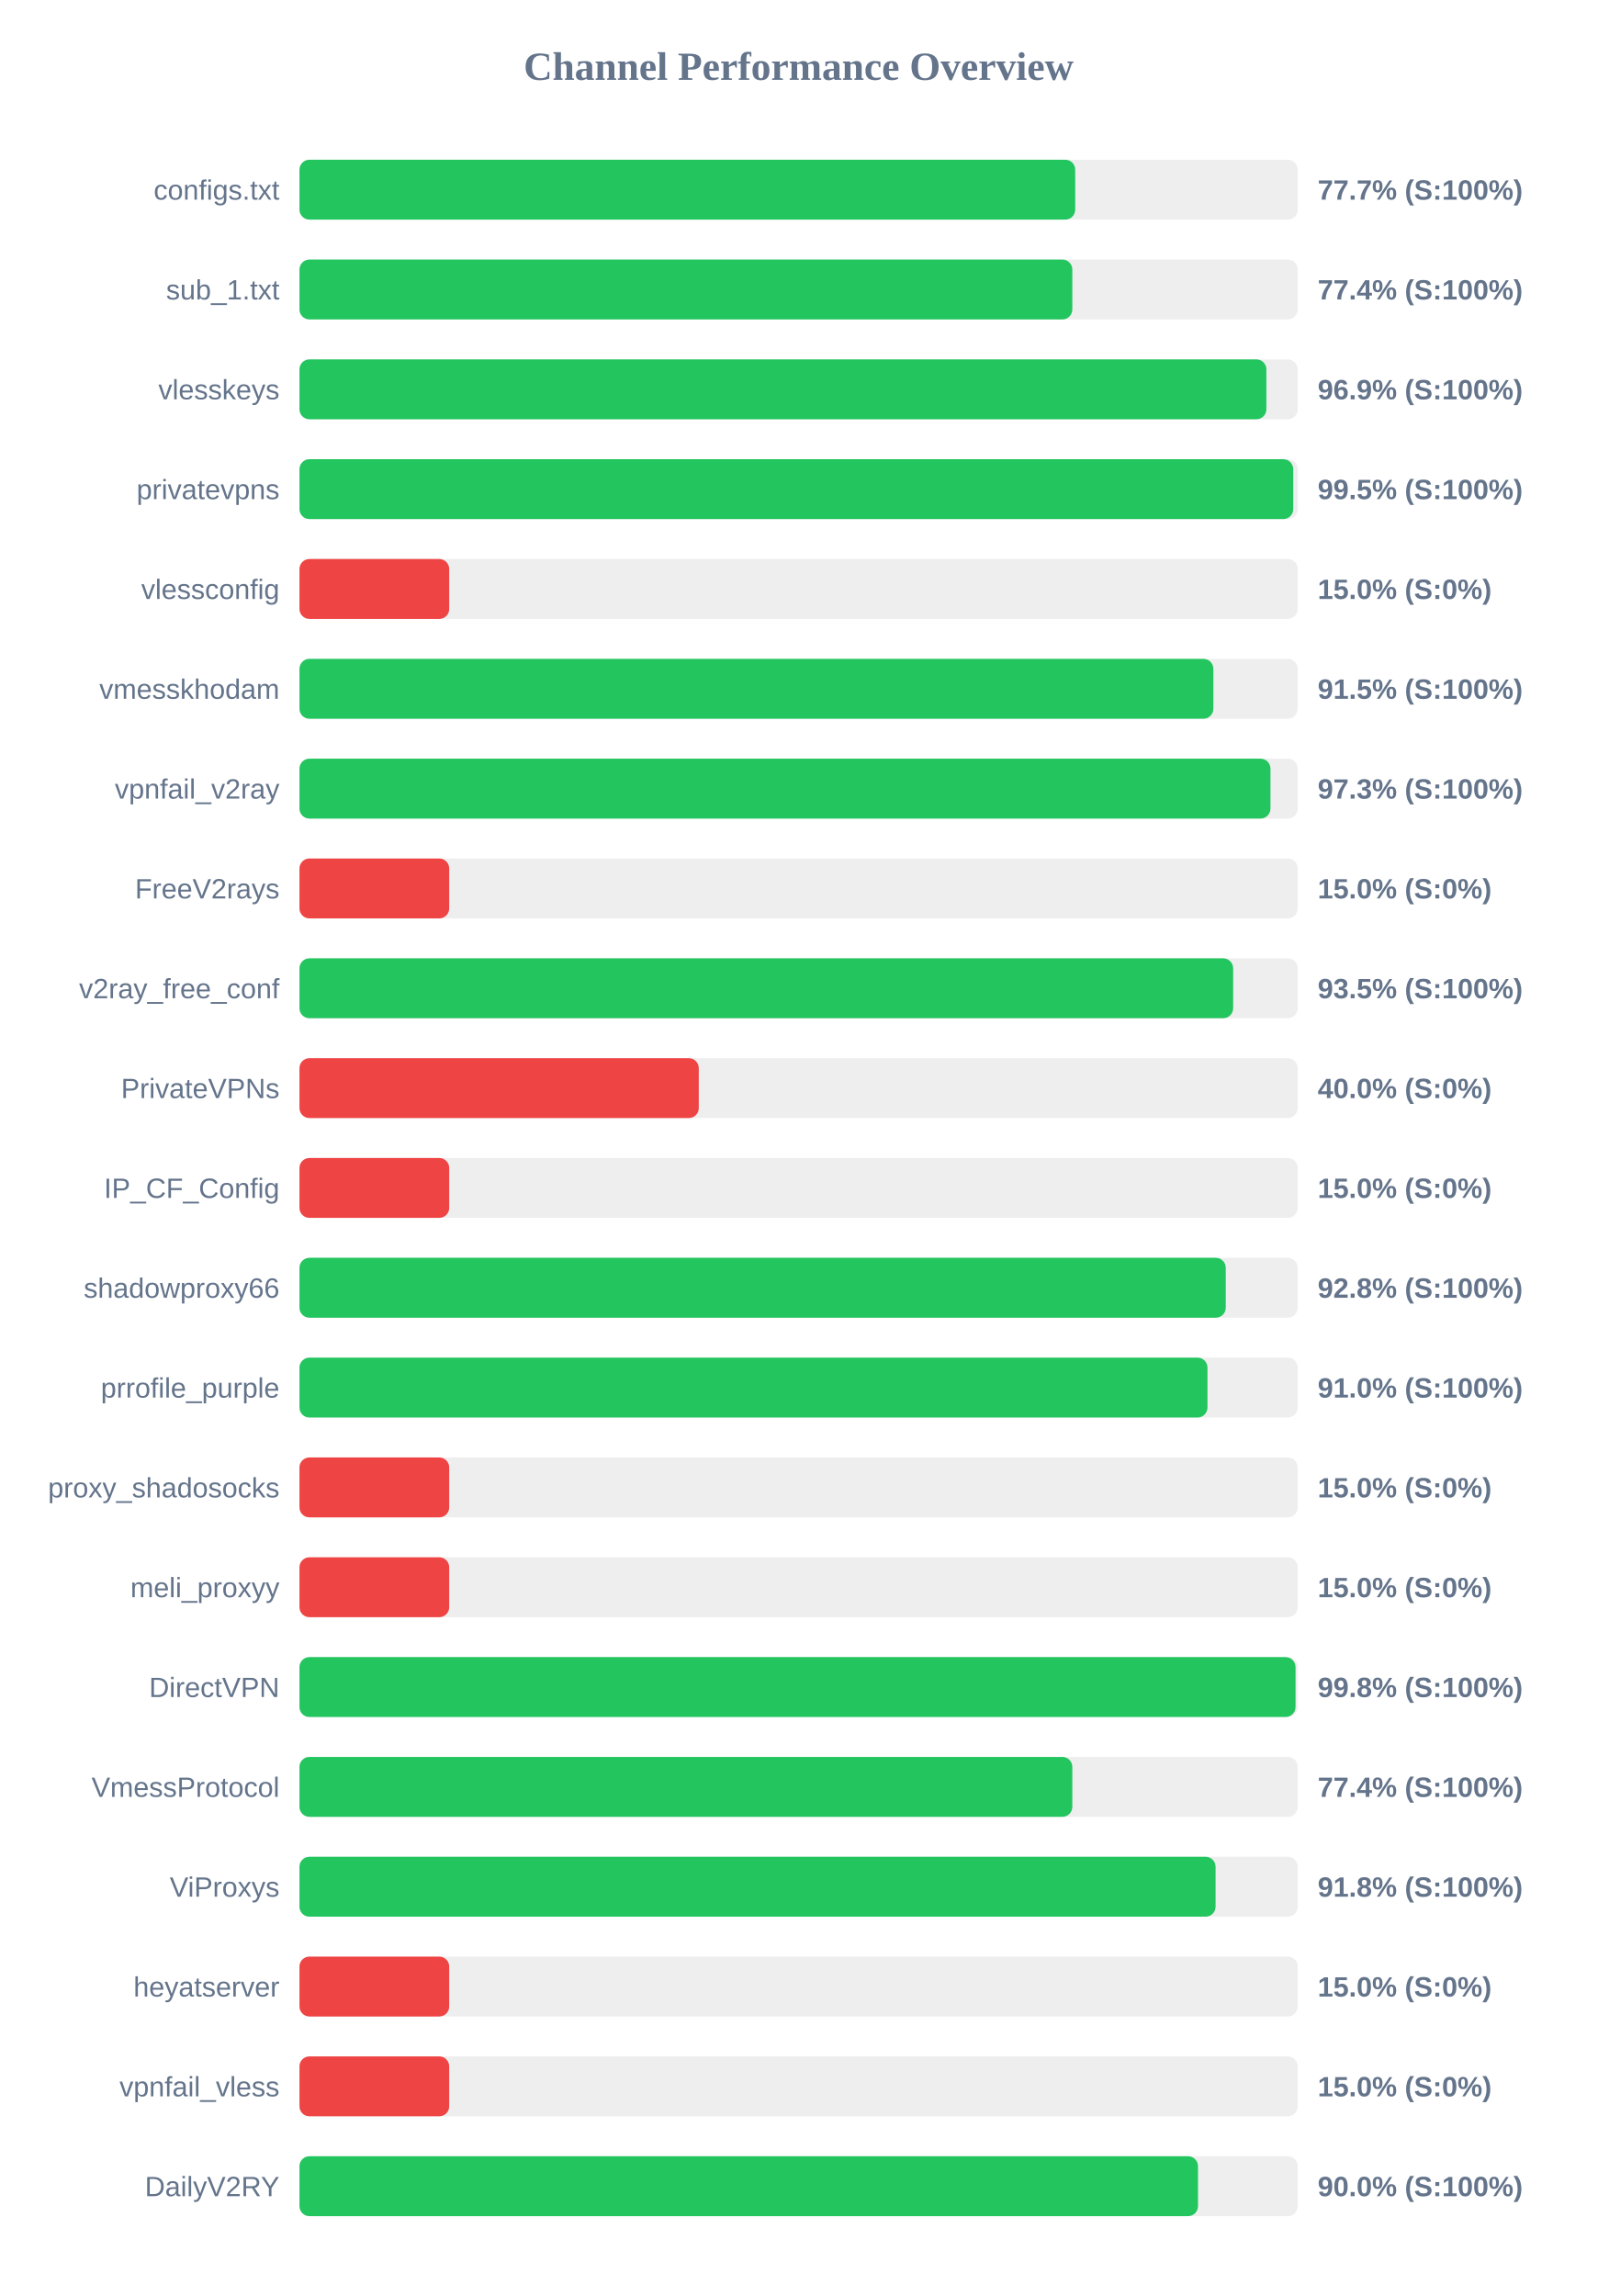
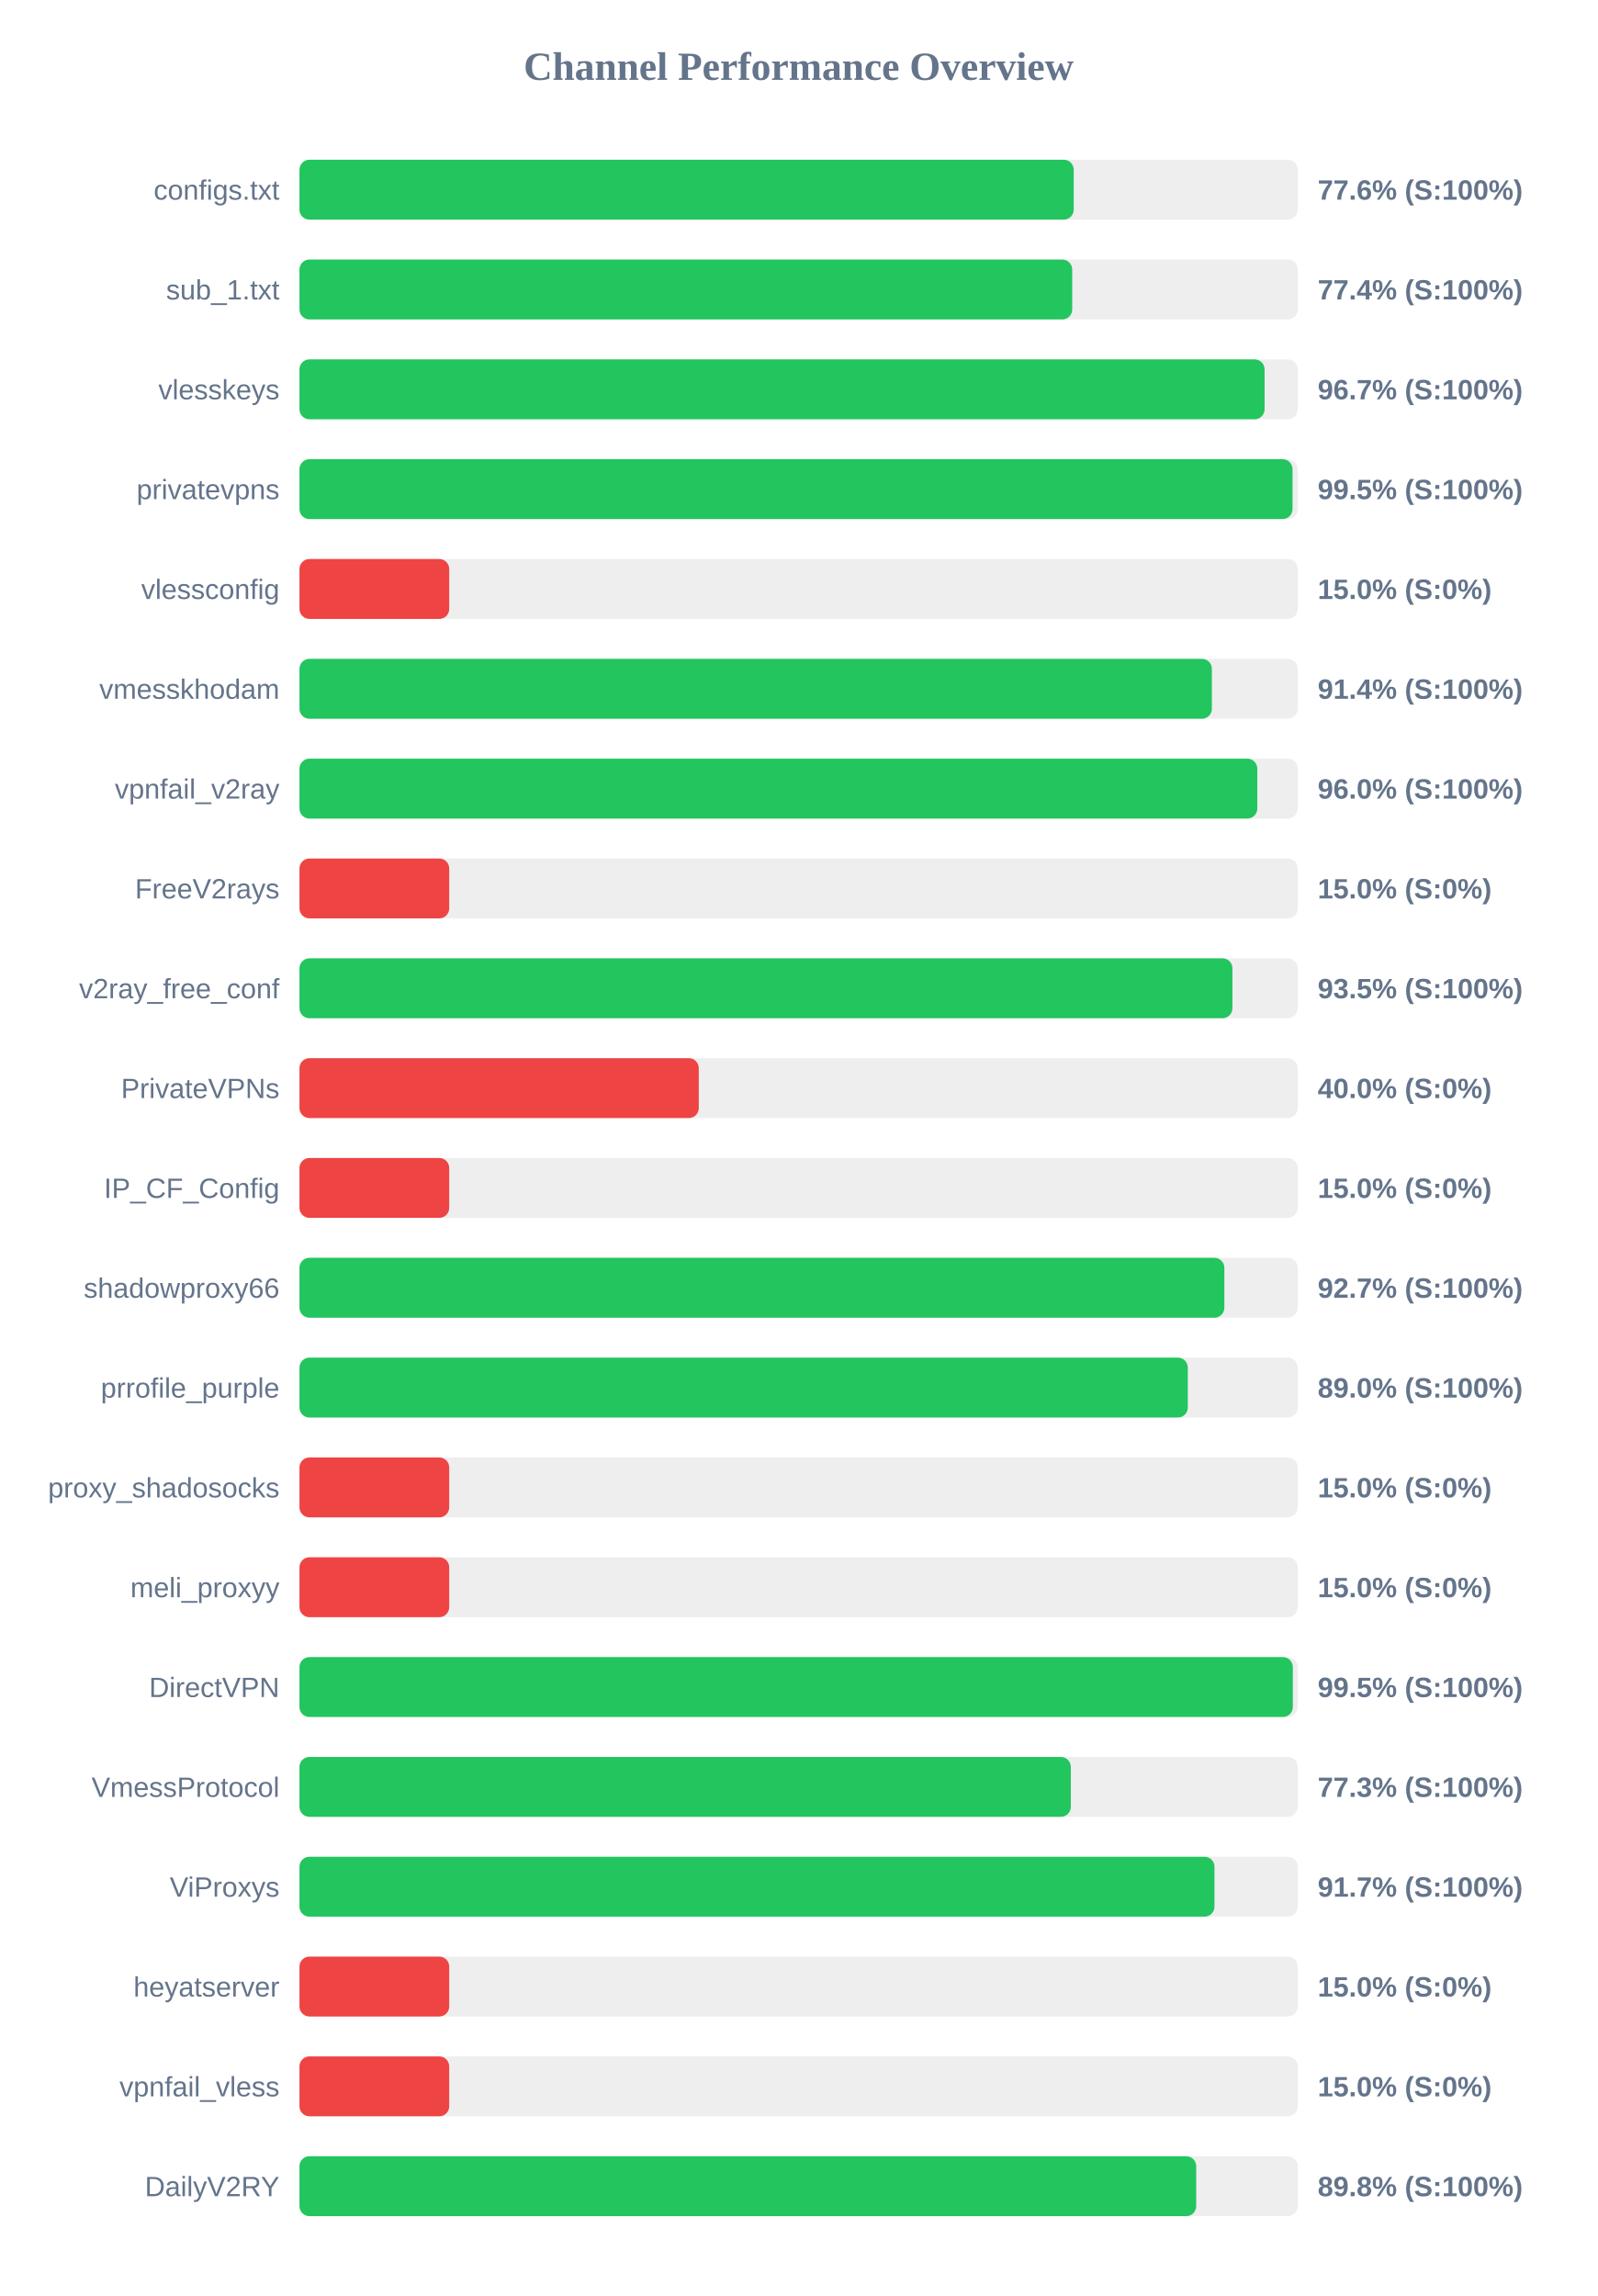
<svg xmlns="http://www.w3.org/2000/svg" width="800" height="1150" version="1.1">
  <style>
        .row { font: 14px Arial; fill: #64748b; }
        .score { font: bold 14px Arial; fill: #64748b; }
    </style>
  <text x="400" y="40" text-anchor="middle" font-size="20px" font-weight="bold" fill="#64748b">Channel Performance Overview</text>
  <rect x="150" y="80" width="500" height="30" fill="#eee" rx="5" />
-   <rect x="150" y="80" width="388.55" height="30" fill="#22c55e" rx="5" />
+   <rect x="150" y="80" width="387.8" height="30" fill="#22c55e" rx="5" />
  <text x="140" y="100" text-anchor="end" class="row">configs.txt</text>
-   <text x="660" y="100" text-anchor="start" class="score">77.7% (S:100%)</text>
+   <text x="660" y="100" text-anchor="start" class="score">77.6% (S:100%)</text>
  <rect x="150" y="130" width="500" height="30" fill="#eee" rx="5" />
-   <rect x="150" y="130" width="387.1" height="30" fill="#22c55e" rx="5" />
+   <rect x="150" y="130" width="387.05" height="30" fill="#22c55e" rx="5" />
  <text x="140" y="150" text-anchor="end" class="row">sub_1.txt</text>
  <text x="660" y="150" text-anchor="start" class="score">77.4% (S:100%)</text>
  <rect x="150" y="180" width="500" height="30" fill="#eee" rx="5" />
-   <rect x="150" y="180" width="484.3" height="30" fill="#22c55e" rx="5" />
+   <rect x="150" y="180" width="483.4" height="30" fill="#22c55e" rx="5" />
  <text x="140" y="200" text-anchor="end" class="row">vlesskeys</text>
-   <text x="660" y="200" text-anchor="start" class="score">96.9% (S:100%)</text>
+   <text x="660" y="200" text-anchor="start" class="score">96.7% (S:100%)</text>
  <rect x="150" y="230" width="500" height="30" fill="#eee" rx="5" />
-   <rect x="150" y="230" width="497.75" height="30" fill="#22c55e" rx="5" />
+   <rect x="150" y="230" width="497.4" height="30" fill="#22c55e" rx="5" />
  <text x="140" y="250" text-anchor="end" class="row">privatevpns</text>
  <text x="660" y="250" text-anchor="start" class="score">99.5% (S:100%)</text>
  <rect x="150" y="280" width="500" height="30" fill="#eee" rx="5" />
  <rect x="150" y="280" width="75.0" height="30" fill="#ef4444" rx="5" />
  <text x="140" y="300" text-anchor="end" class="row">vlessconfig</text>
  <text x="660" y="300" text-anchor="start" class="score">15.0% (S:0%)</text>
  <rect x="150" y="330" width="500" height="30" fill="#eee" rx="5" />
-   <rect x="150" y="330" width="457.75" height="30" fill="#22c55e" rx="5" />
+   <rect x="150" y="330" width="457.0" height="30" fill="#22c55e" rx="5" />
  <text x="140" y="350" text-anchor="end" class="row">vmesskhodam</text>
-   <text x="660" y="350" text-anchor="start" class="score">91.5% (S:100%)</text>
+   <text x="660" y="350" text-anchor="start" class="score">91.4% (S:100%)</text>
  <rect x="150" y="380" width="500" height="30" fill="#eee" rx="5" />
-   <rect x="150" y="380" width="486.35" height="30" fill="#22c55e" rx="5" />
+   <rect x="150" y="380" width="479.75" height="30" fill="#22c55e" rx="5" />
  <text x="140" y="400" text-anchor="end" class="row">vpnfail_v2ray</text>
-   <text x="660" y="400" text-anchor="start" class="score">97.3% (S:100%)</text>
+   <text x="660" y="400" text-anchor="start" class="score">96.0% (S:100%)</text>
  <rect x="150" y="430" width="500" height="30" fill="#eee" rx="5" />
  <rect x="150" y="430" width="75.0" height="30" fill="#ef4444" rx="5" />
  <text x="140" y="450" text-anchor="end" class="row">FreeV2rays</text>
  <text x="660" y="450" text-anchor="start" class="score">15.0% (S:0%)</text>
  <rect x="150" y="480" width="500" height="30" fill="#eee" rx="5" />
-   <rect x="150" y="480" width="467.65" height="30" fill="#22c55e" rx="5" />
+   <rect x="150" y="480" width="467.3" height="30" fill="#22c55e" rx="5" />
  <text x="140" y="500" text-anchor="end" class="row">v2ray_free_conf</text>
  <text x="660" y="500" text-anchor="start" class="score">93.5% (S:100%)</text>
  <rect x="150" y="530" width="500" height="30" fill="#eee" rx="5" />
  <rect x="150" y="530" width="200.0" height="30" fill="#ef4444" rx="5" />
  <text x="140" y="550" text-anchor="end" class="row">PrivateVPNs</text>
  <text x="660" y="550" text-anchor="start" class="score">40.0% (S:0%)</text>
  <rect x="150" y="580" width="500" height="30" fill="#eee" rx="5" />
  <rect x="150" y="580" width="75.0" height="30" fill="#ef4444" rx="5" />
  <text x="140" y="600" text-anchor="end" class="row">IP_CF_Config</text>
  <text x="660" y="600" text-anchor="start" class="score">15.0% (S:0%)</text>
  <rect x="150" y="630" width="500" height="30" fill="#eee" rx="5" />
-   <rect x="150" y="630" width="463.95" height="30" fill="#22c55e" rx="5" />
+   <rect x="150" y="630" width="463.25" height="30" fill="#22c55e" rx="5" />
  <text x="140" y="650" text-anchor="end" class="row">shadowproxy66</text>
-   <text x="660" y="650" text-anchor="start" class="score">92.8% (S:100%)</text>
+   <text x="660" y="650" text-anchor="start" class="score">92.7% (S:100%)</text>
  <rect x="150" y="680" width="500" height="30" fill="#eee" rx="5" />
-   <rect x="150" y="680" width="454.8" height="30" fill="#22c55e" rx="5" />
+   <rect x="150" y="680" width="444.95" height="30" fill="#22c55e" rx="5" />
  <text x="140" y="700" text-anchor="end" class="row">prrofile_purple</text>
-   <text x="660" y="700" text-anchor="start" class="score">91.0% (S:100%)</text>
+   <text x="660" y="700" text-anchor="start" class="score">89.0% (S:100%)</text>
  <rect x="150" y="730" width="500" height="30" fill="#eee" rx="5" />
  <rect x="150" y="730" width="75.0" height="30" fill="#ef4444" rx="5" />
  <text x="140" y="750" text-anchor="end" class="row">proxy_shadosocks</text>
  <text x="660" y="750" text-anchor="start" class="score">15.0% (S:0%)</text>
  <rect x="150" y="780" width="500" height="30" fill="#eee" rx="5" />
  <rect x="150" y="780" width="75.0" height="30" fill="#ef4444" rx="5" />
  <text x="140" y="800" text-anchor="end" class="row">meli_proxyy</text>
  <text x="660" y="800" text-anchor="start" class="score">15.0% (S:0%)</text>
  <rect x="150" y="830" width="500" height="30" fill="#eee" rx="5" />
-   <rect x="150" y="830" width="498.9" height="30" fill="#22c55e" rx="5" />
+   <rect x="150" y="830" width="497.55" height="30" fill="#22c55e" rx="5" />
  <text x="140" y="850" text-anchor="end" class="row">DirectVPN</text>
-   <text x="660" y="850" text-anchor="start" class="score">99.8% (S:100%)</text>
+   <text x="660" y="850" text-anchor="start" class="score">99.5% (S:100%)</text>
  <rect x="150" y="880" width="500" height="30" fill="#eee" rx="5" />
-   <rect x="150" y="880" width="387.1" height="30" fill="#22c55e" rx="5" />
+   <rect x="150" y="880" width="386.35" height="30" fill="#22c55e" rx="5" />
  <text x="140" y="900" text-anchor="end" class="row">VmessProtocol</text>
-   <text x="660" y="900" text-anchor="start" class="score">77.4% (S:100%)</text>
+   <text x="660" y="900" text-anchor="start" class="score">77.3% (S:100%)</text>
  <rect x="150" y="930" width="500" height="30" fill="#eee" rx="5" />
-   <rect x="150" y="930" width="458.85" height="30" fill="#22c55e" rx="5" />
+   <rect x="150" y="930" width="458.3" height="30" fill="#22c55e" rx="5" />
  <text x="140" y="950" text-anchor="end" class="row">ViProxys</text>
-   <text x="660" y="950" text-anchor="start" class="score">91.8% (S:100%)</text>
+   <text x="660" y="950" text-anchor="start" class="score">91.7% (S:100%)</text>
  <rect x="150" y="980" width="500" height="30" fill="#eee" rx="5" />
  <rect x="150" y="980" width="75.0" height="30" fill="#ef4444" rx="5" />
  <text x="140" y="1000" text-anchor="end" class="row">heyatserver</text>
  <text x="660" y="1000" text-anchor="start" class="score">15.0% (S:0%)</text>
  <rect x="150" y="1030" width="500" height="30" fill="#eee" rx="5" />
  <rect x="150" y="1030" width="75.0" height="30" fill="#ef4444" rx="5" />
  <text x="140" y="1050" text-anchor="end" class="row">vpnfail_vless</text>
  <text x="660" y="1050" text-anchor="start" class="score">15.0% (S:0%)</text>
  <rect x="150" y="1080" width="500" height="30" fill="#eee" rx="5" />
-   <rect x="150" y="1080" width="450.05" height="30" fill="#22c55e" rx="5" />
+   <rect x="150" y="1080" width="449.15" height="30" fill="#22c55e" rx="5" />
  <text x="140" y="1100" text-anchor="end" class="row">DailyV2RY</text>
-   <text x="660" y="1100" text-anchor="start" class="score">90.0% (S:100%)</text>
+   <text x="660" y="1100" text-anchor="start" class="score">89.8% (S:100%)</text>
</svg>
